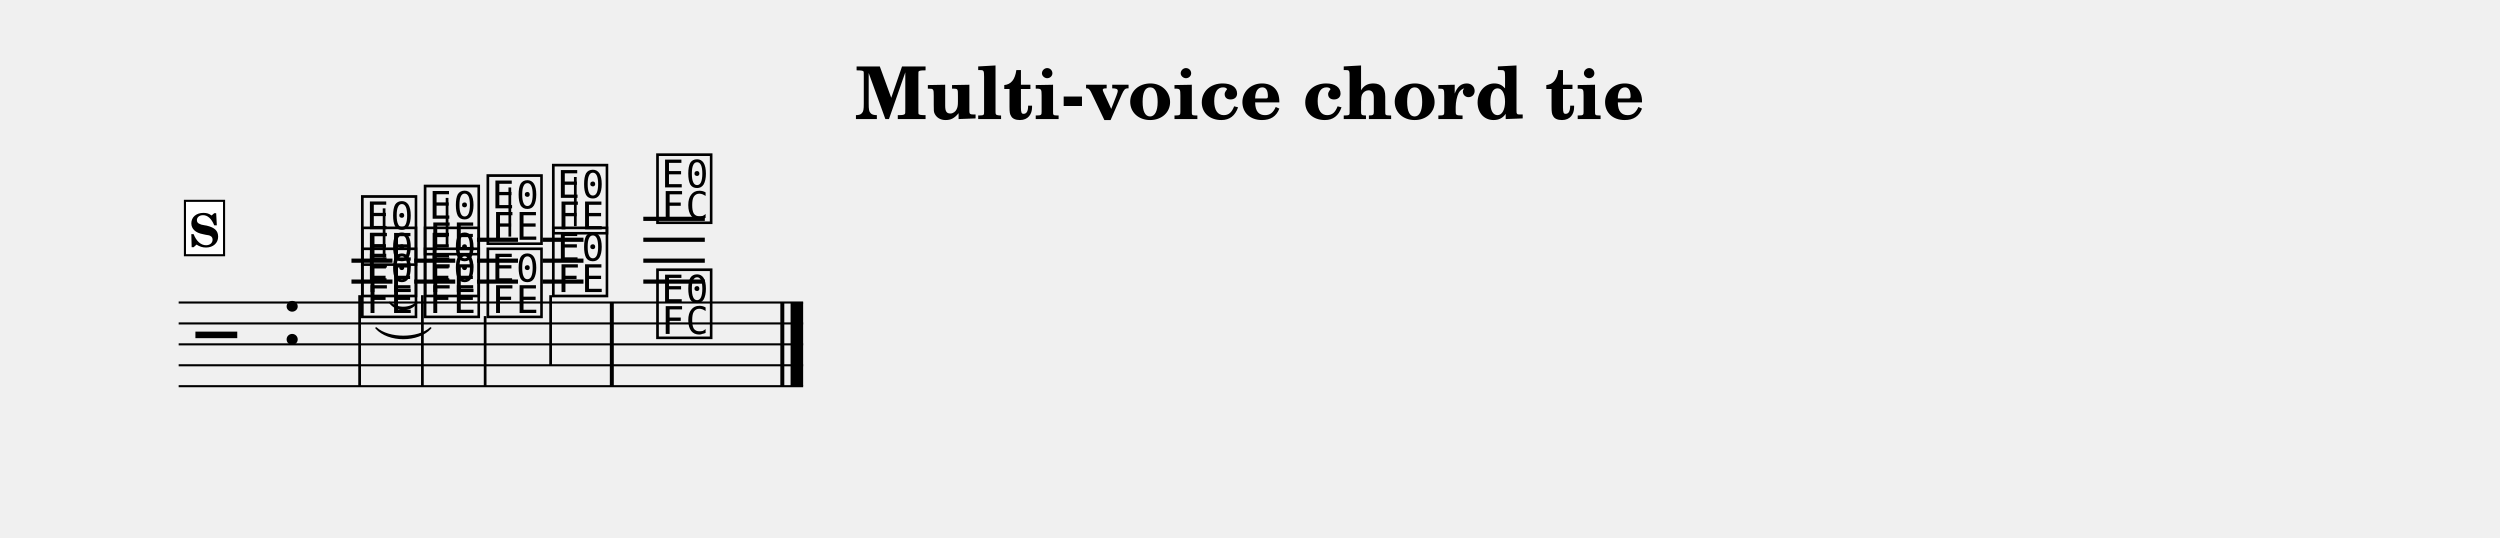
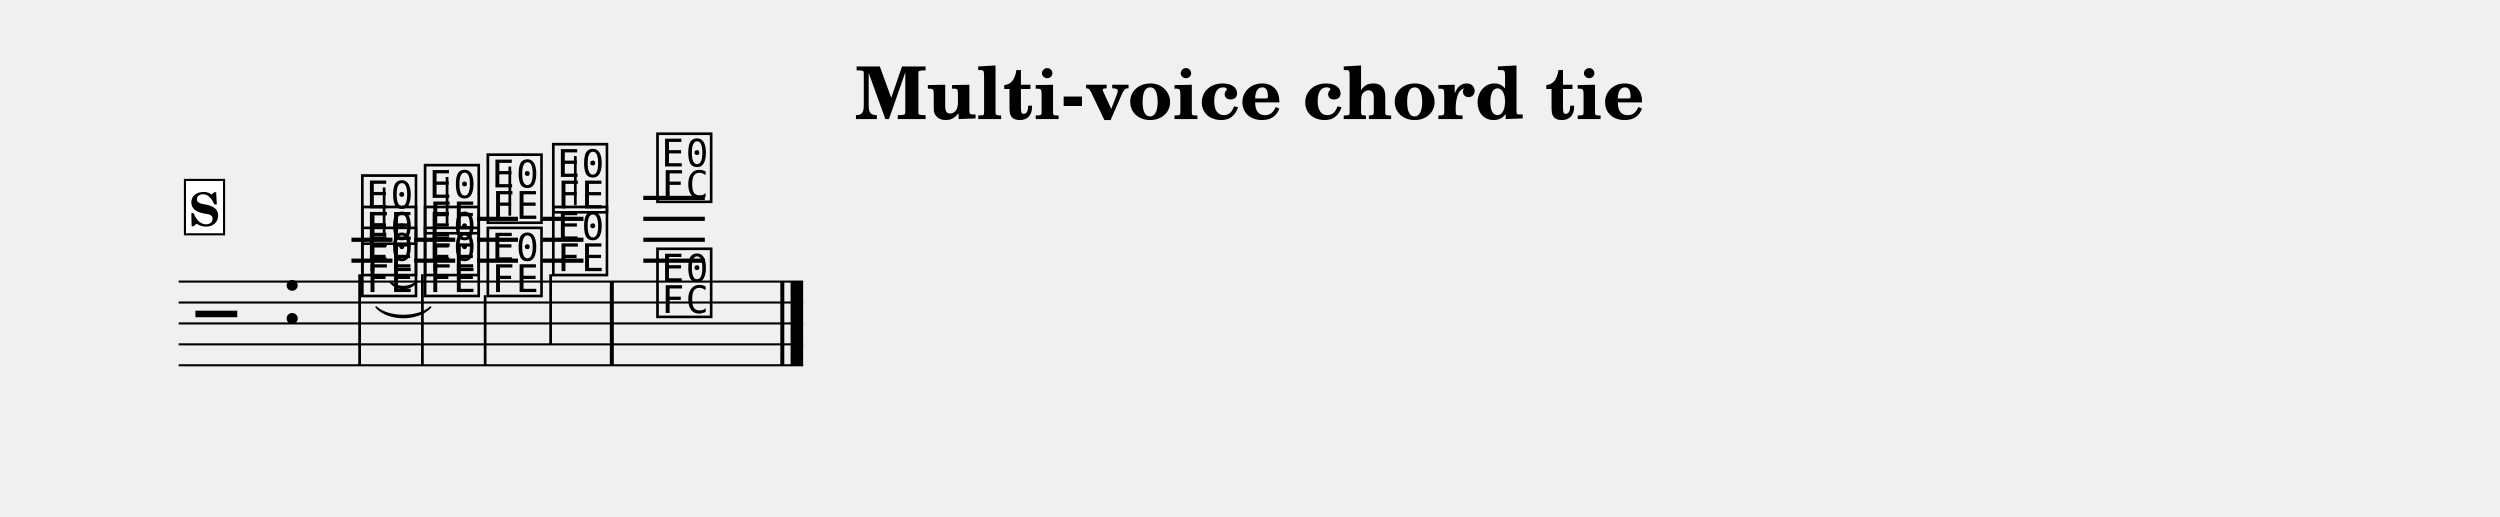
- <svg xmlns="http://www.w3.org/2000/svg" width="1195.0" height="257.0" viewBox="0 0 119.50 25.70" font-family="TeX Gyre Schola, serif">
+ <svg xmlns="http://www.w3.org/2000/svg" width="1195.0" height="247.0" viewBox="0 0 119.50 24.70" font-family="TeX Gyre Schola, serif">
  <style>
  @font-face { font-family: 'Emmentaler'; src: local('Emmentaler'); }
  .music { font-family: 'Emmentaler', serif; }
</style>
  <text x="59.75" y="5.69" font-size="3.49" font-weight="bold" text-anchor="middle" data-pos="490">Multi-voice chord tie</text>
  <g transform="translate(8.54,0.00) scale(1,1)">
+     <line x1="0.00" y1="13.46" x2="29.85" y2="13.46" stroke="#000000" stroke-width="0.100" />
    <line x1="0.00" y1="14.46" x2="29.85" y2="14.46" stroke="#000000" stroke-width="0.100" />
    <line x1="0.00" y1="15.46" x2="29.85" y2="15.46" stroke="#000000" stroke-width="0.100" />
    <line x1="0.00" y1="16.46" x2="29.85" y2="16.46" stroke="#000000" stroke-width="0.100" />
    <line x1="0.00" y1="17.46" x2="29.85" y2="17.46" stroke="#000000" stroke-width="0.100" />
-     <line x1="0.00" y1="18.46" x2="29.85" y2="18.46" stroke="#000000" stroke-width="0.100" />
-     <text class="music" x="0.80" y="17.46" font-size="4.00" data-pos="525"></text>
-     <text class="music" x="4.88" y="16.46" font-size="4.00"></text>
-     <line x1="8.26" y1="13.46" x2="10.22" y2="13.46" stroke="#000000" stroke-width="0.200" />
+     <text class="music" x="0.80" y="16.46" font-size="4.00" data-pos="525"></text>
+     <text class="music" x="4.88" y="15.46" font-size="4.00"></text>
    <line x1="8.26" y1="12.46" x2="10.22" y2="12.46" stroke="#000000" stroke-width="0.200" />
-     <line x1="11.26" y1="13.46" x2="13.22" y2="13.46" stroke="#000000" stroke-width="0.200" />
+     <line x1="8.26" y1="11.46" x2="10.22" y2="11.46" stroke="#000000" stroke-width="0.200" />
    <line x1="11.26" y1="12.46" x2="13.22" y2="12.46" stroke="#000000" stroke-width="0.200" />
-     <line x1="14.26" y1="13.46" x2="16.22" y2="13.46" stroke="#000000" stroke-width="0.200" />
+     <line x1="11.26" y1="11.46" x2="13.22" y2="11.46" stroke="#000000" stroke-width="0.200" />
    <line x1="14.26" y1="12.46" x2="16.22" y2="12.46" stroke="#000000" stroke-width="0.200" />
    <line x1="14.26" y1="11.46" x2="16.22" y2="11.46" stroke="#000000" stroke-width="0.200" />
-     <line x1="17.39" y1="13.46" x2="19.35" y2="13.46" stroke="#000000" stroke-width="0.200" />
+     <line x1="14.26" y1="10.46" x2="16.22" y2="10.46" stroke="#000000" stroke-width="0.200" />
    <line x1="17.39" y1="12.46" x2="19.35" y2="12.46" stroke="#000000" stroke-width="0.200" />
    <line x1="17.39" y1="11.46" x2="19.35" y2="11.46" stroke="#000000" stroke-width="0.200" />
-     <line x1="22.21" y1="13.46" x2="25.15" y2="13.46" stroke="#000000" stroke-width="0.200" />
+     <line x1="17.39" y1="10.46" x2="19.35" y2="10.46" stroke="#000000" stroke-width="0.200" />
    <line x1="22.21" y1="12.46" x2="25.15" y2="12.46" stroke="#000000" stroke-width="0.200" />
    <line x1="22.21" y1="11.46" x2="25.15" y2="11.46" stroke="#000000" stroke-width="0.200" />
    <line x1="22.21" y1="10.46" x2="25.15" y2="10.46" stroke="#000000" stroke-width="0.200" />
-     <text class="music" x="8.59" y="12.46" font-size="4.00" data-pos="571"></text>
-     <line x1="9.82" y1="12.31" x2="9.82" y2="9.96" stroke="#000000" stroke-width="0.130" />
-     <text class="music" x="11.59" y="11.96" font-size="4.00" data-pos="576"></text>
-     <line x1="12.83" y1="11.81" x2="12.83" y2="9.46" stroke="#000000" stroke-width="0.130" />
-     <text class="music" x="14.59" y="11.46" font-size="4.00" data-pos="580"></text>
-     <line x1="15.83" y1="11.31" x2="15.83" y2="8.96" stroke="#000000" stroke-width="0.130" />
-     <text class="music" x="17.72" y="10.96" font-size="4.00" data-pos="584"></text>
-     <line x1="18.96" y1="10.81" x2="18.96" y2="8.46" stroke="#000000" stroke-width="0.130" />
-     <text class="music" x="22.70" y="10.46" font-size="4.00" data-pos="590"></text>
-     <text class="music" x="8.59" y="14.96" font-size="4.00" data-pos="610"></text>
-     <text class="music" x="8.59" y="13.96" font-size="4.00" data-pos="613"></text>
-     <line x1="8.65" y1="14.11" x2="8.65" y2="18.46" stroke="#000000" stroke-width="0.130" />
-     <text class="music" x="11.59" y="14.96" font-size="4.00" data-pos="620"></text>
-     <text class="music" x="11.59" y="13.96" font-size="4.00" data-pos="623"></text>
-     <line x1="11.65" y1="14.11" x2="11.65" y2="18.46" stroke="#000000" stroke-width="0.130" />
-     <text class="music" x="14.59" y="14.96" font-size="4.00" data-pos="627"></text>
-     <line x1="14.65" y1="15.11" x2="14.65" y2="18.46" stroke="#000000" stroke-width="0.130" />
-     <text class="music" x="17.72" y="13.96" font-size="4.00" data-pos="630"></text>
-     <line x1="17.78" y1="14.11" x2="17.78" y2="17.46" stroke="#000000" stroke-width="0.130" />
-     <text class="music" x="22.70" y="15.96" font-size="4.00" data-pos="635"></text>
-     <rect x="20.61" y="14.46" width="0.19" height="4.00" data-pos="588" />
-     <rect x="28.76" y="14.46" width="0.19" height="4.00" data-pos="591" />
-     <rect x="29.25" y="14.46" width="0.60" height="4.00" data-pos="591" />
-     <path d="M 9.44,15.68 C 10.03,16.22 11.45,16.22 12.04,15.68 C 11.45,16.34 10.03,16.34 9.44,15.68 Z" stroke="#000000" stroke-width="0.08" stroke-linecap="round" stroke-linejoin="round" />
-     <path d="M 10.09,14.46 C 10.44,14.78 11.04,14.78 11.39,14.46 C 11.04,14.90 10.44,14.90 10.09,14.46 Z" stroke="#000000" stroke-width="0.08" stroke-linecap="round" stroke-linejoin="round" />
-     <rect x="0.30" y="9.60" width="1.87" height="2.60" fill="#FFFFFF" stroke="#000000" stroke-width="0.100" data-pos="539" />
-     <text x="1.23" y="11.80" font-size="2.20" font-weight="bold" text-anchor="middle" data-pos="539">S</text>
+     <line x1="22.21" y1="9.46" x2="25.15" y2="9.46" stroke="#000000" stroke-width="0.200" />
+     <text class="music" x="8.59" y="11.46" font-size="4.00" data-pos="571"></text>
+     <line x1="9.82" y1="11.31" x2="9.82" y2="8.96" stroke="#000000" stroke-width="0.130" />
+     <text class="music" x="11.59" y="10.96" font-size="4.00" data-pos="576"></text>
+     <line x1="12.83" y1="10.81" x2="12.83" y2="8.46" stroke="#000000" stroke-width="0.130" />
+     <text class="music" x="14.59" y="10.46" font-size="4.00" data-pos="580"></text>
+     <line x1="15.83" y1="10.31" x2="15.83" y2="7.96" stroke="#000000" stroke-width="0.130" />
+     <text class="music" x="17.72" y="9.96" font-size="4.00" data-pos="584"></text>
+     <line x1="18.96" y1="9.81" x2="18.96" y2="7.46" stroke="#000000" stroke-width="0.130" />
+     <text class="music" x="22.70" y="9.46" font-size="4.00" data-pos="590"></text>
+     <text class="music" x="8.59" y="13.96" font-size="4.00" data-pos="610"></text>
+     <text class="music" x="8.59" y="12.96" font-size="4.00" data-pos="613"></text>
+     <line x1="8.65" y1="13.11" x2="8.65" y2="17.46" stroke="#000000" stroke-width="0.130" />
+     <text class="music" x="11.59" y="13.96" font-size="4.00" data-pos="620"></text>
+     <text class="music" x="11.59" y="12.96" font-size="4.00" data-pos="623"></text>
+     <line x1="11.65" y1="13.11" x2="11.65" y2="17.46" stroke="#000000" stroke-width="0.130" />
+     <text class="music" x="14.59" y="13.96" font-size="4.00" data-pos="627"></text>
+     <line x1="14.65" y1="14.11" x2="14.65" y2="17.46" stroke="#000000" stroke-width="0.130" />
+     <text class="music" x="17.72" y="12.96" font-size="4.00" data-pos="630"></text>
+     <line x1="17.78" y1="13.11" x2="17.78" y2="16.46" stroke="#000000" stroke-width="0.130" />
+     <text class="music" x="22.70" y="14.96" font-size="4.00" data-pos="635"></text>
+     <rect x="20.61" y="13.46" width="0.19" height="4.00" data-pos="588" />
+     <rect x="28.76" y="13.46" width="0.19" height="4.00" data-pos="591" />
+     <rect x="29.25" y="13.46" width="0.60" height="4.00" data-pos="591" />
+     <path d="M 9.44,14.68 C 10.03,15.22 11.45,15.22 12.04,14.68 C 11.45,15.34 10.03,15.34 9.44,14.68 Z" stroke="#000000" stroke-width="0.08" stroke-linecap="round" stroke-linejoin="round" />
+     <path d="M 10.09,13.46 C 10.44,13.78 11.04,13.78 11.39,13.46 C 11.04,13.90 10.44,13.90 10.09,13.46 Z" stroke="#000000" stroke-width="0.08" stroke-linecap="round" stroke-linejoin="round" />
+     <rect x="0.30" y="8.60" width="1.87" height="2.60" fill="#FFFFFF" stroke="#000000" stroke-width="0.100" data-pos="539" />
+     <text x="1.23" y="10.80" font-size="2.20" font-weight="bold" text-anchor="middle" data-pos="539">S</text>
  </g>
</svg>
